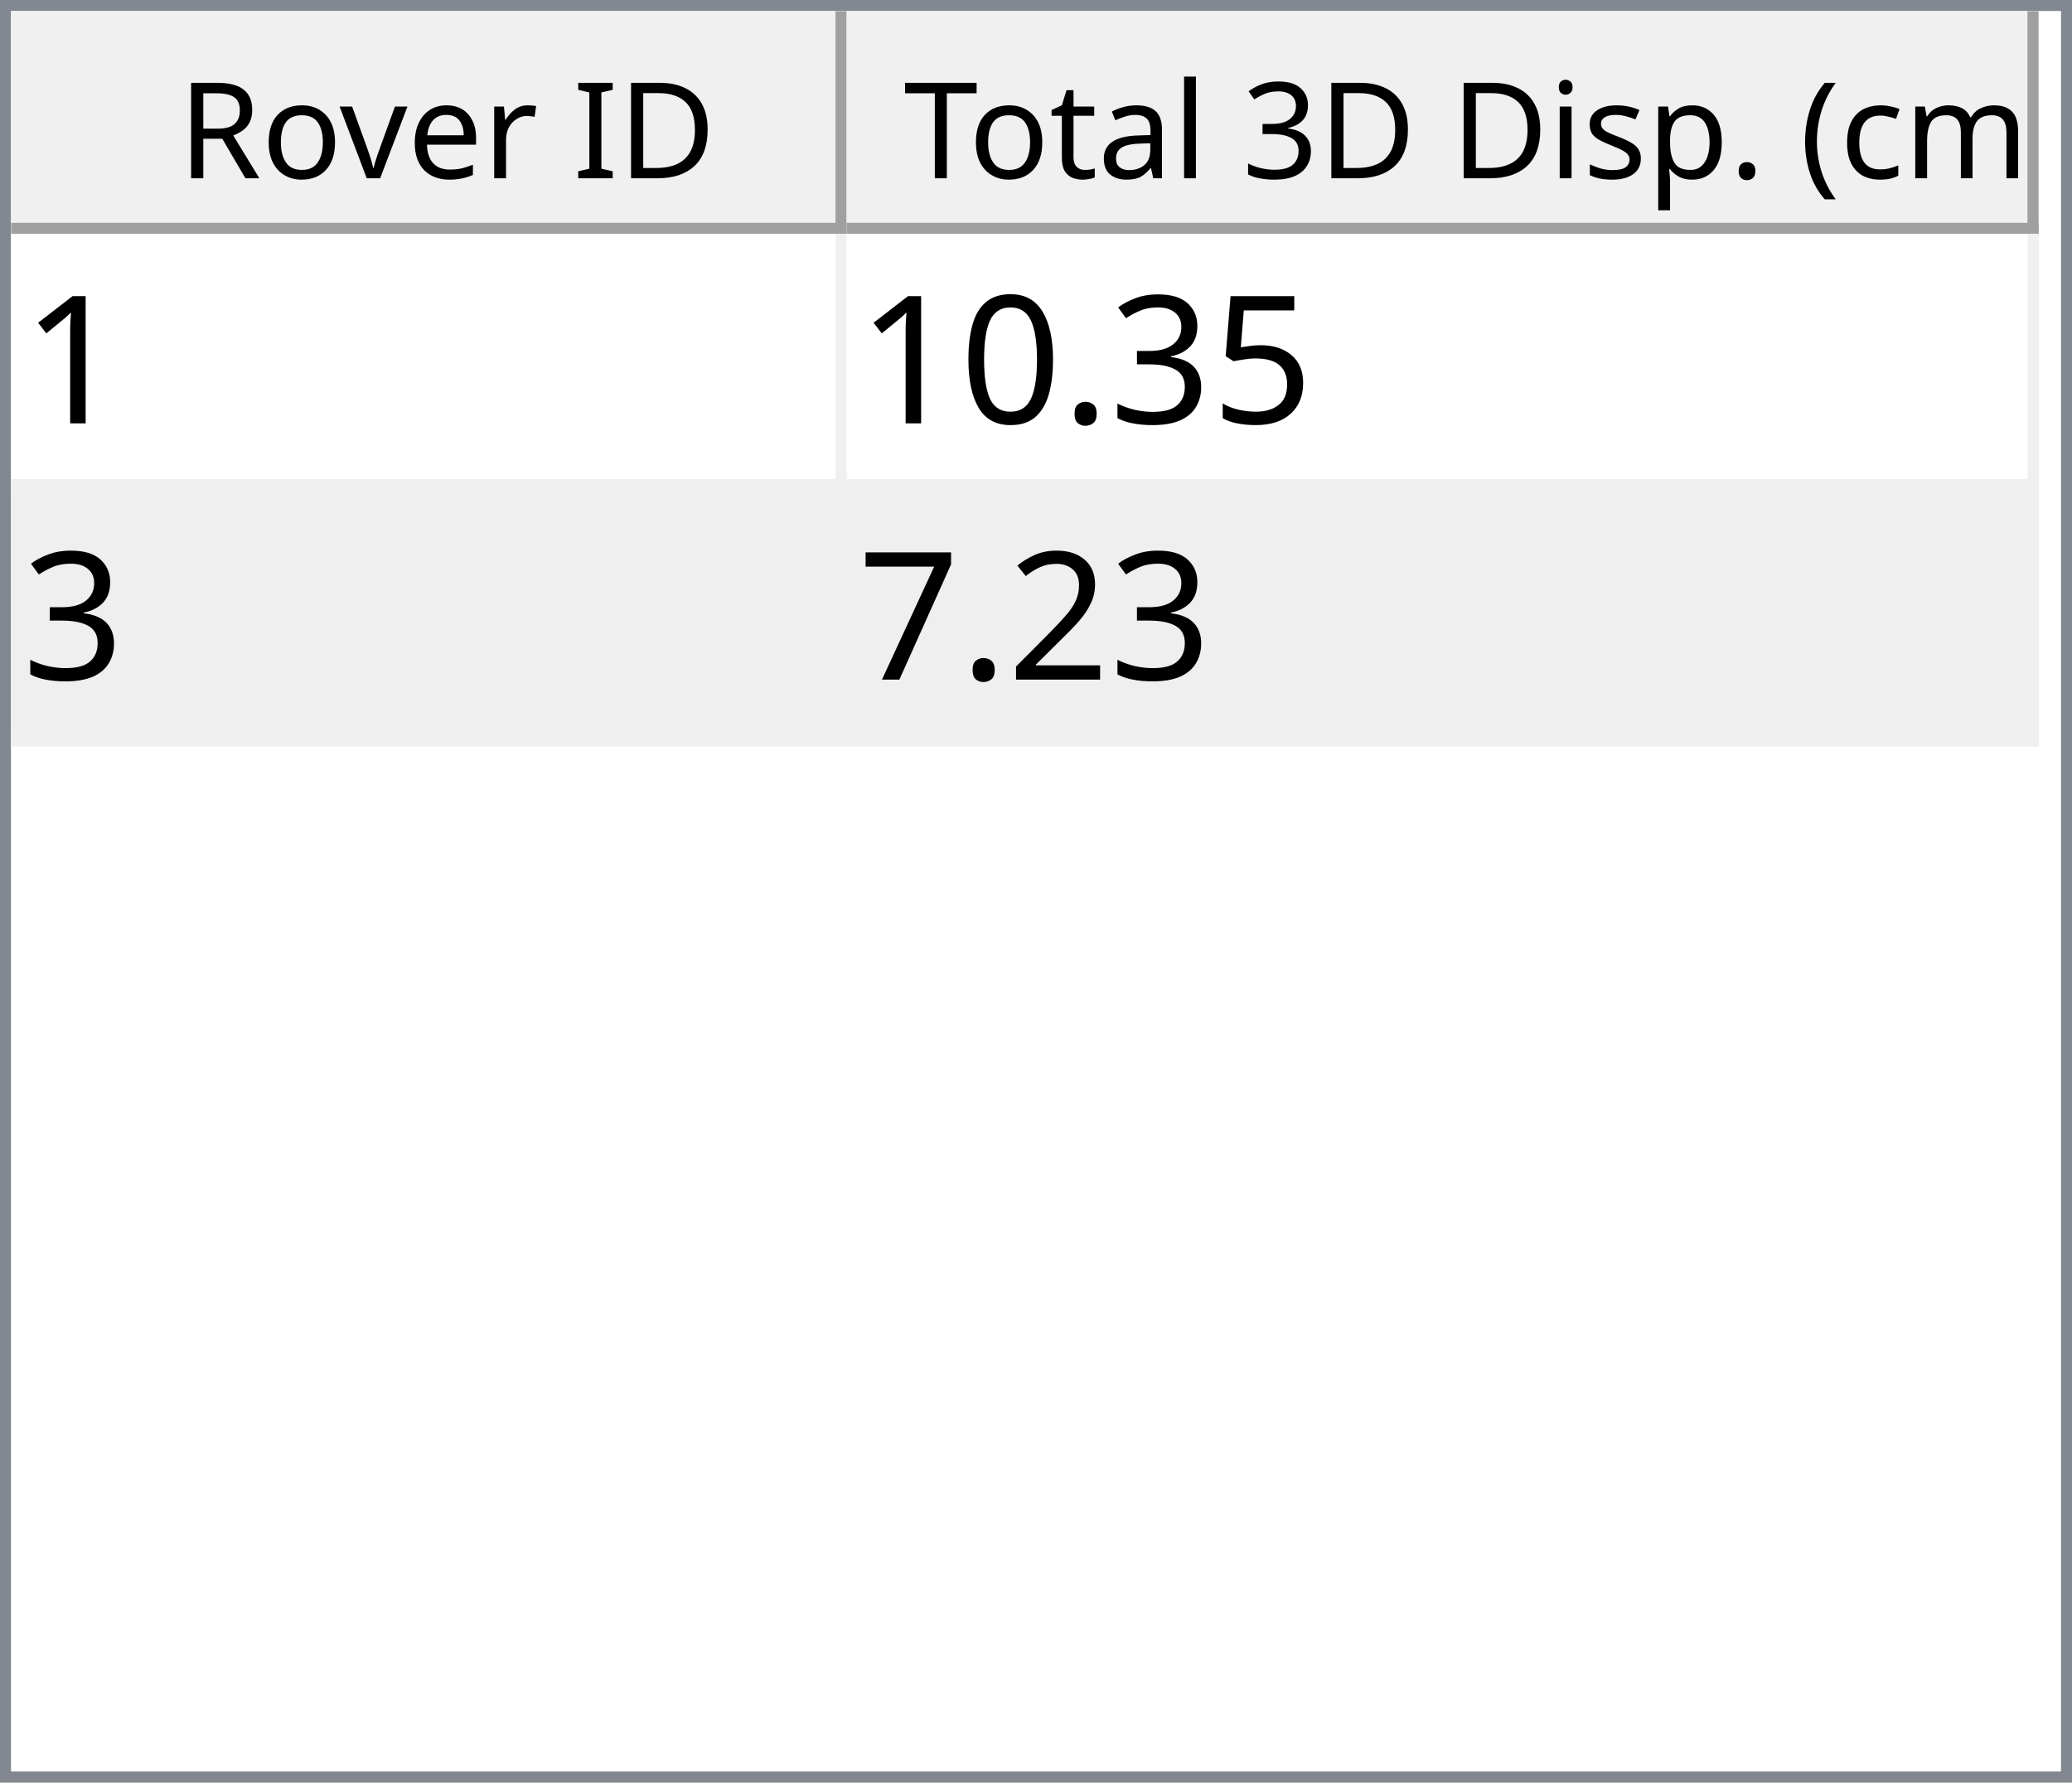
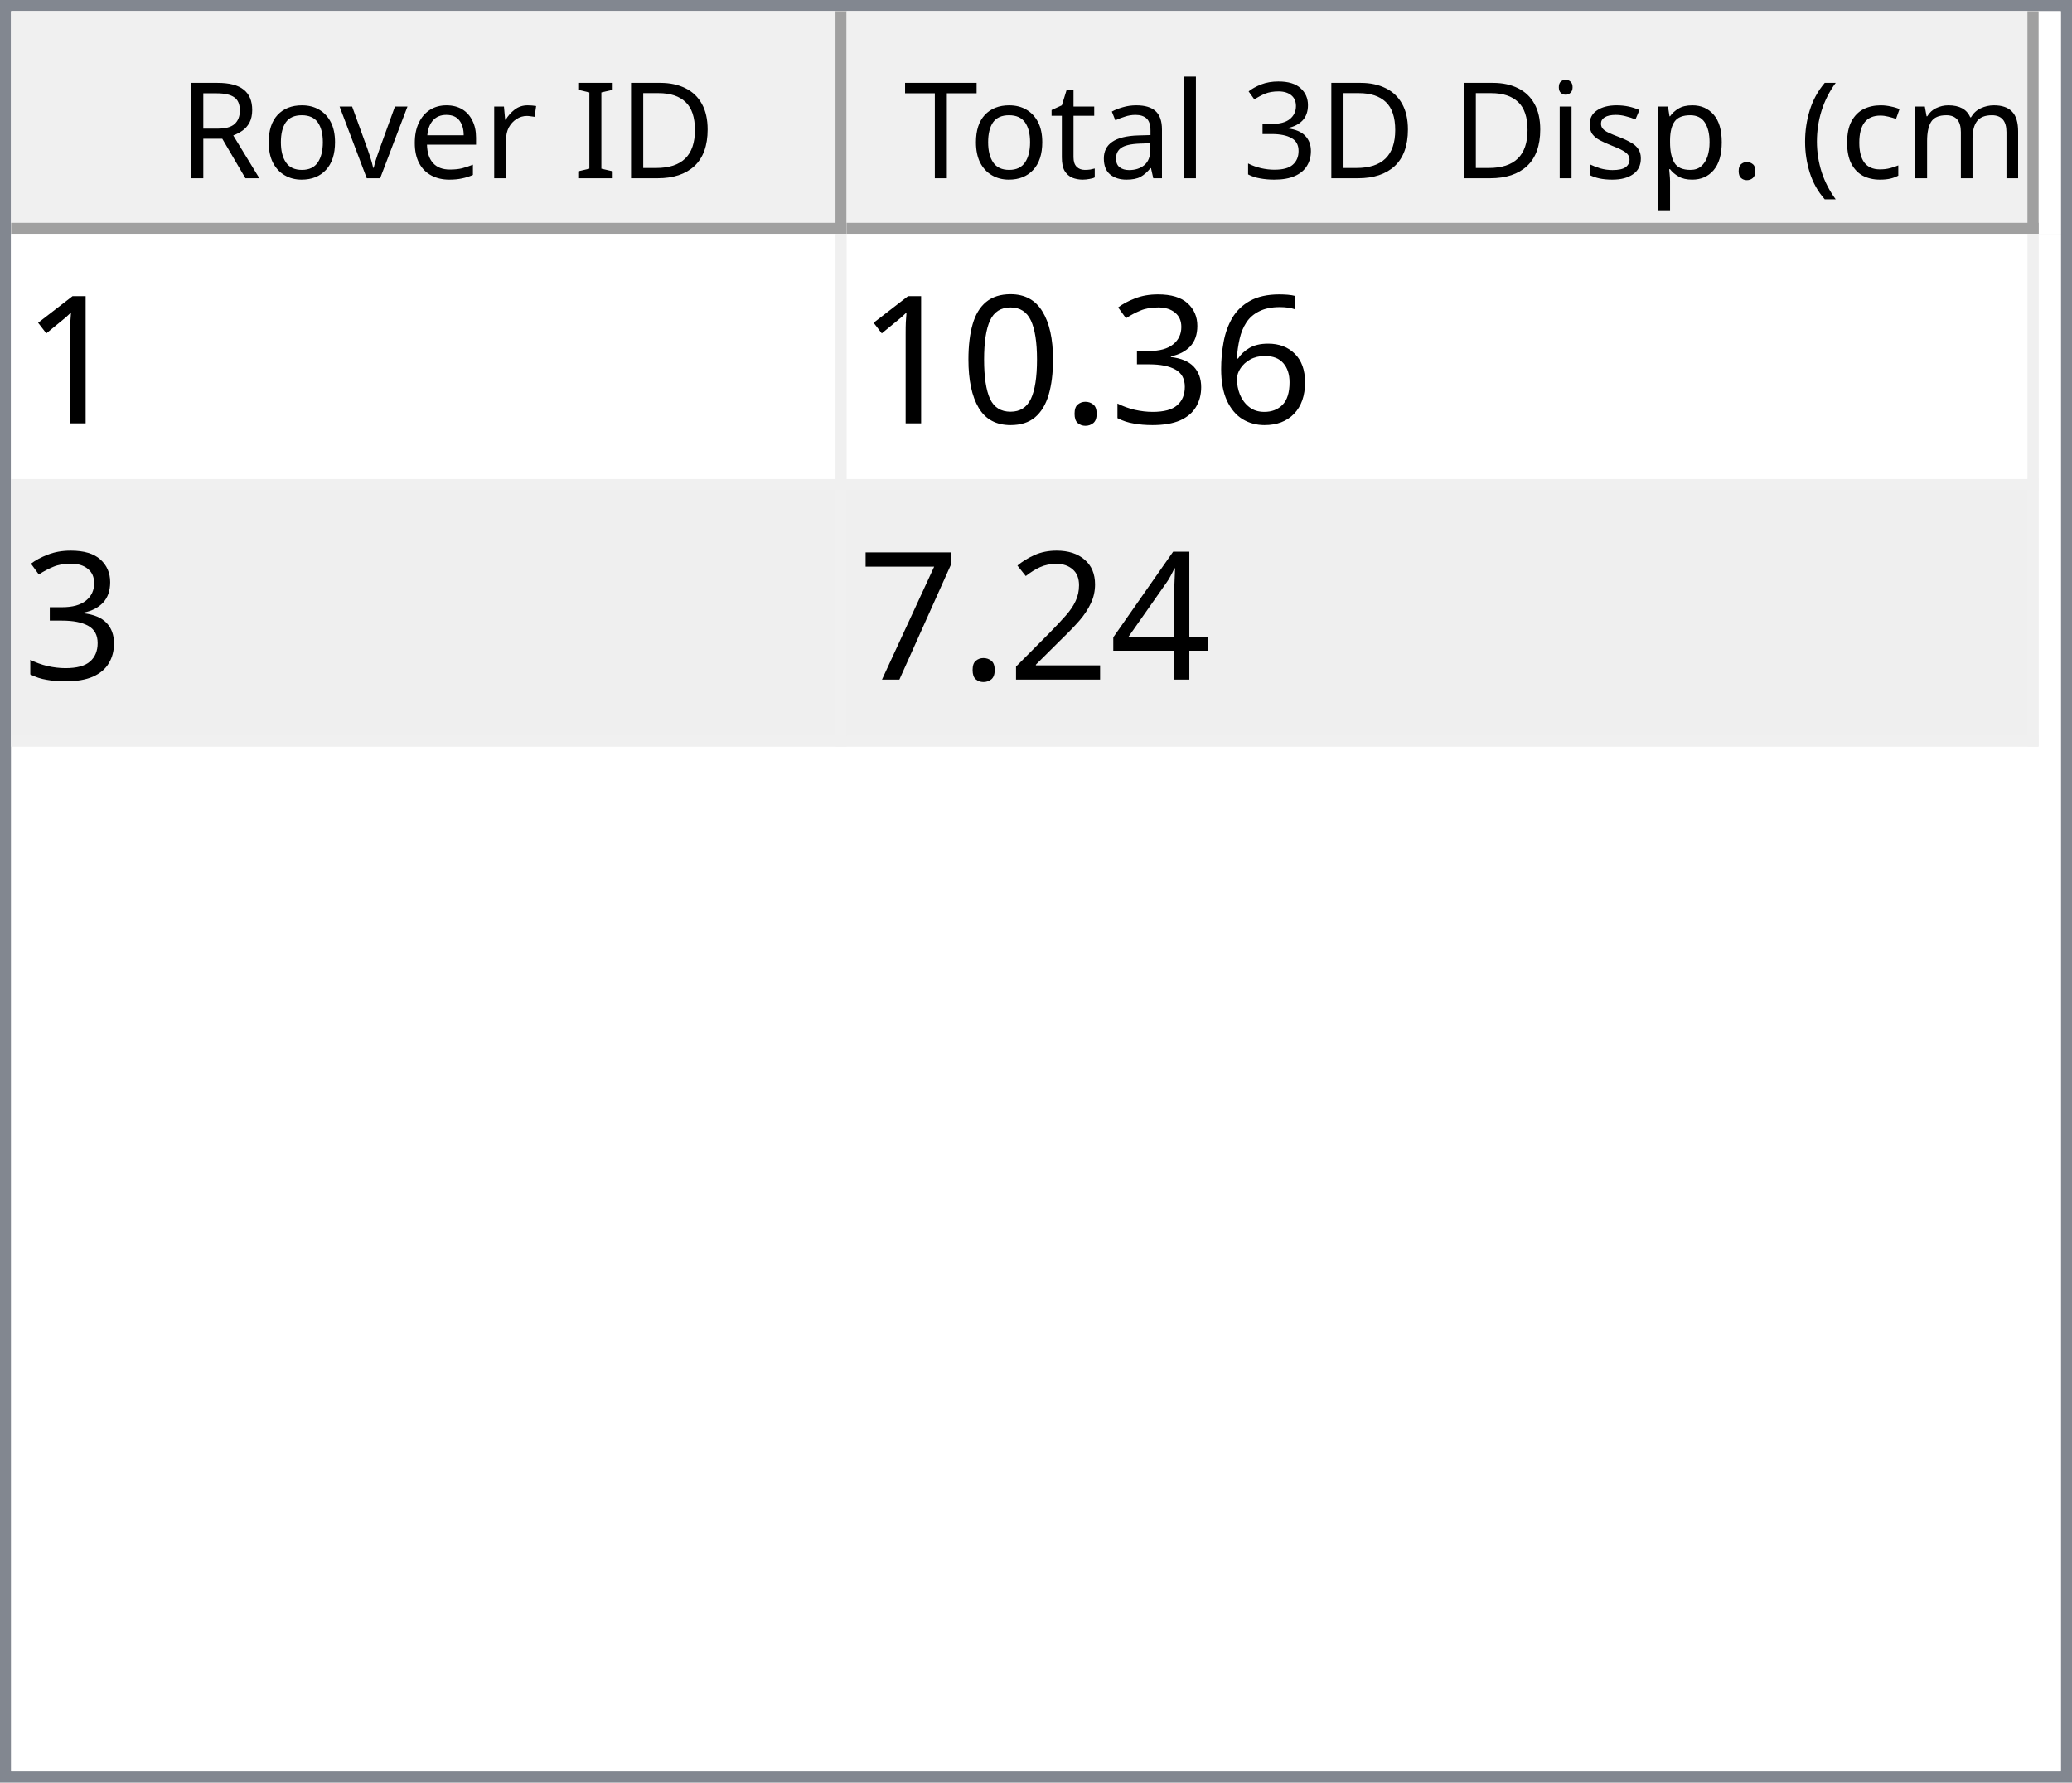
<svg xmlns="http://www.w3.org/2000/svg" style="fill-opacity:1; color-rendering:auto; color-interpolation:auto; text-rendering:auto; stroke:black; stroke-linecap:square; stroke-miterlimit:10; shape-rendering:auto; stroke-opacity:1; fill:black; stroke-dasharray:none; font-weight:normal; stroke-width:1; font-family:'Dialog'; font-style:normal; stroke-linejoin:miter; font-size:12px; stroke-dashoffset:0; image-rendering:auto;" width="186" height="160">
  <defs id="genericDefs" />
  <g>
    <defs id="defs1">
      <clipPath clipPathUnits="userSpaceOnUse" id="clipPath1">
        <path d="M0 0 L186 0 L186 160 L0 160 L0 0 Z" />
      </clipPath>
      <clipPath clipPathUnits="userSpaceOnUse" id="clipPath2">
        <path d="M0 0 L0 160 L186 160 L186 0 Z" />
      </clipPath>
      <clipPath clipPathUnits="userSpaceOnUse" id="clipPath3">
        <path d="M0 0 L0 20 L184 20 L184 0 Z" />
      </clipPath>
      <clipPath clipPathUnits="userSpaceOnUse" id="clipPath4">
        <path d="M0 0 L0 20 L75 20 L75 0 Z" />
      </clipPath>
      <clipPath clipPathUnits="userSpaceOnUse" id="clipPath5">
        <path d="M1 1 L1 19 L74 19 L74 1 Z" />
      </clipPath>
      <clipPath clipPathUnits="userSpaceOnUse" id="clipPath6">
        <path d="M0 0 L0 18 L73 18 L73 0 Z" />
      </clipPath>
      <clipPath clipPathUnits="userSpaceOnUse" id="clipPath7">
        <path d="M-0.5 -0.5 L-0.5 19.5 L74.5 19.5 L74.5 -0.5 Z" />
      </clipPath>
      <clipPath clipPathUnits="userSpaceOnUse" id="clipPath8">
        <path d="M0 0 L0 20 L107 20 L107 0 Z" />
      </clipPath>
      <clipPath clipPathUnits="userSpaceOnUse" id="clipPath9">
        <path d="M1 1 L1 19 L106 19 L106 1 Z" />
      </clipPath>
      <clipPath clipPathUnits="userSpaceOnUse" id="clipPath10">
        <path d="M0 0 L0 18 L105 18 L105 0 Z" />
      </clipPath>
      <clipPath clipPathUnits="userSpaceOnUse" id="clipPath11">
        <path d="M-0.5 -0.5 L-0.5 19.5 L106.5 19.5 L106.5 -0.5 Z" />
      </clipPath>
      <clipPath clipPathUnits="userSpaceOnUse" id="clipPath12">
        <path d="M0 0 L0 138 L184 138 L184 0 Z" />
      </clipPath>
      <clipPath clipPathUnits="userSpaceOnUse" id="clipPath13">
        <path d="M0 0 L0 46 L182 46 L182 0 Z" />
      </clipPath>
      <clipPath clipPathUnits="userSpaceOnUse" id="clipPath14">
        <path d="M-0.5 -0.5 L-0.5 45.5 L181.5 45.5 L181.5 -0.5 Z" />
      </clipPath>
      <clipPath clipPathUnits="userSpaceOnUse" id="clipPath15">
        <path d="M0 0 L0 22 L74 22 L74 0 Z" />
      </clipPath>
      <clipPath clipPathUnits="userSpaceOnUse" id="clipPath16">
        <path d="M0 0 L0 22 L106 22 L106 0 Z" />
      </clipPath>
      <font horiz-adv-x="64.551" id="font1">
        <font-face ascent="107.91" descent="25.098" units-per-em="100" style="font-style:normal; font-family:Segoe UI; font-weight:normal;" />
        <missing-glyph horiz-adv-x="64.551" d="M8.109 0 L8.109 68.266 L56.453 68.266 L56.453 0 L8.109 0 ZM15.328 7.234 L49.219 7.234 L49.219 61.031 L15.328 61.031 L15.328 7.234 Z" />
        <glyph unicode="D" horiz-adv-x="70.117" d="M9.188 0 L9.188 70.016 L28.516 70.016 Q65.531 70.016 65.531 35.891 Q65.531 19.672 55.25 9.836 Q44.969 0 27.734 0 L9.188 0 ZM17.391 62.594 L17.391 7.422 L27.828 7.422 Q41.609 7.422 49.273 14.797 Q56.938 22.172 56.938 35.688 Q56.938 62.594 28.328 62.594 L17.391 62.594 Z" />
        <glyph unicode="I" horiz-adv-x="26.611" d="M17.391 0 L9.188 0 L9.188 70.016 L17.391 70.016 L17.391 0 Z" />
        <glyph unicode=" " horiz-adv-x="27.393" d="" />
        <glyph unicode="r" horiz-adv-x="34.766" d="M34.188 41.891 Q32.078 43.5 28.125 43.5 Q23 43.5 19.555 38.672 Q16.109 33.844 16.109 25.484 L16.109 0 L8.109 0 L8.109 50 L16.109 50 L16.109 39.703 L16.312 39.703 Q18.016 44.969 21.531 47.922 Q25.047 50.875 29.391 50.875 Q32.516 50.875 34.188 50.203 L34.188 41.891 Z" />
        <glyph unicode="e" horiz-adv-x="52.295" d="M48.297 23 L12.984 23 Q13.188 14.656 17.484 10.109 Q21.781 5.562 29.297 5.562 Q37.75 5.562 44.828 11.141 L44.828 3.609 Q38.234 -1.172 27.391 -1.172 Q16.797 -1.172 10.742 5.641 Q4.688 12.453 4.688 24.812 Q4.688 36.469 11.305 43.82 Q17.922 51.172 27.734 51.172 Q37.547 51.172 42.922 44.828 Q48.297 38.484 48.297 27.203 L48.297 23 ZM40.094 29.781 Q40.047 36.719 36.75 40.578 Q33.453 44.438 27.594 44.438 Q21.922 44.438 17.969 40.383 Q14.016 36.328 13.094 29.781 L40.094 29.781 Z" />
        <glyph unicode="v" horiz-adv-x="47.9" d="M47.406 50 L27.484 0 L19.625 0 L0.688 50 L9.469 50 L22.172 13.672 Q23.578 9.672 23.922 6.688 L24.125 6.688 Q24.609 10.453 25.688 13.484 L38.969 50 L47.406 50 Z" />
        <glyph unicode="o" horiz-adv-x="58.594" d="M29 -1.172 Q17.922 -1.172 11.305 5.836 Q4.688 12.844 4.688 24.422 Q4.688 37.016 11.57 44.094 Q18.453 51.172 30.172 51.172 Q41.359 51.172 47.633 44.289 Q53.906 37.406 53.906 25.203 Q53.906 13.234 47.141 6.031 Q40.375 -1.172 29 -1.172 ZM29.594 44.438 Q21.875 44.438 17.383 39.188 Q12.891 33.938 12.891 24.703 Q12.891 15.828 17.43 10.695 Q21.969 5.562 29.594 5.562 Q37.359 5.562 41.531 10.594 Q45.703 15.625 45.703 24.906 Q45.703 34.281 41.531 39.359 Q37.359 44.438 29.594 44.438 Z" />
        <glyph unicode="R" horiz-adv-x="59.814" d="M59.375 0 L49.609 0 L37.891 19.625 Q36.281 22.359 34.766 24.289 Q33.25 26.219 31.664 27.438 Q30.078 28.656 28.25 29.219 Q26.422 29.781 24.125 29.781 L17.391 29.781 L17.391 0 L9.188 0 L9.188 70.016 L30.078 70.016 Q34.672 70.016 38.555 68.867 Q42.438 67.719 45.289 65.375 Q48.141 63.031 49.758 59.547 Q51.375 56.062 51.375 51.375 Q51.375 47.703 50.273 44.656 Q49.172 41.609 47.148 39.211 Q45.125 36.812 42.266 35.133 Q39.406 33.453 35.844 32.516 L35.844 32.328 Q37.594 31.547 38.891 30.547 Q40.188 29.547 41.359 28.18 Q42.531 26.812 43.68 25.078 Q44.828 23.344 46.234 21.047 L59.375 0 ZM17.391 62.594 L17.391 37.203 L28.516 37.203 Q31.594 37.203 34.203 38.133 Q36.812 39.062 38.719 40.797 Q40.625 42.531 41.703 45.047 Q42.781 47.562 42.781 50.688 Q42.781 56.297 39.141 59.445 Q35.5 62.594 28.609 62.594 L17.391 62.594 Z" />
        <glyph unicode=")" horiz-adv-x="30.176" d="M8.297 -15.922 L1.172 -15.922 Q16.406 2.344 16.406 26.812 Q16.406 51.469 1.078 70.016 L8.297 70.016 Q23.531 52.156 23.531 26.703 Q23.531 1.375 8.297 -15.922 Z" />
        <glyph unicode="m" horiz-adv-x="86.133" d="M79.109 0 L71.094 0 L71.094 28.719 Q71.094 37.016 68.531 40.727 Q65.969 44.438 59.906 44.438 Q54.781 44.438 51.195 39.75 Q47.609 35.062 47.609 28.516 L47.609 0 L39.594 0 L39.594 29.688 Q39.594 44.438 28.219 44.438 Q22.953 44.438 19.531 40.016 Q16.109 35.594 16.109 28.516 L16.109 0 L8.109 0 L8.109 50 L16.109 50 L16.109 42.094 L16.312 42.094 Q21.625 51.172 31.844 51.172 Q36.969 51.172 40.773 48.312 Q44.578 45.453 46 40.828 Q51.562 51.172 62.594 51.172 Q79.109 51.172 79.109 30.812 L79.109 0 Z" />
        <glyph unicode="c" horiz-adv-x="46.191" d="M42.188 2.297 Q36.422 -1.172 28.516 -1.172 Q17.828 -1.172 11.258 5.789 Q4.688 12.75 4.688 23.828 Q4.688 36.188 11.766 43.68 Q18.844 51.172 30.672 51.172 Q37.25 51.172 42.281 48.734 L42.281 40.531 Q36.719 44.438 30.375 44.438 Q22.703 44.438 17.797 38.945 Q12.891 33.453 12.891 24.516 Q12.891 15.719 17.508 10.641 Q22.125 5.562 29.891 5.562 Q36.422 5.562 42.188 9.906 L42.188 2.297 Z" />
        <glyph unicode="(" horiz-adv-x="30.176" d="M29.109 -15.922 L21.969 -15.922 Q6.844 1.375 6.844 26.703 Q6.844 52.156 21.969 70.016 L29.203 70.016 Q13.875 51.469 13.875 26.812 Q13.875 2.344 29.109 -15.922 Z" />
        <glyph unicode="." horiz-adv-x="21.68" d="M10.891 -1.078 Q8.641 -1.078 7.055 0.539 Q5.469 2.156 5.469 4.391 Q5.469 6.641 7.055 8.273 Q8.641 9.906 10.891 9.906 Q13.188 9.906 14.797 8.273 Q16.406 6.641 16.406 4.391 Q16.406 2.156 14.797 0.539 Q13.188 -1.078 10.891 -1.078 Z" />
        <glyph unicode="p" horiz-adv-x="58.789" d="M16.312 7.234 L16.109 7.234 L16.109 -23 L8.109 -23 L8.109 50 L16.109 50 L16.109 41.219 L16.312 41.219 Q22.219 51.172 33.594 51.172 Q43.266 51.172 48.688 44.461 Q54.109 37.75 54.109 26.469 Q54.109 13.922 48 6.375 Q41.891 -1.172 31.297 -1.172 Q21.578 -1.172 16.312 7.234 ZM16.109 27.391 L16.109 20.406 Q16.109 14.203 20.141 9.883 Q24.172 5.562 30.375 5.562 Q37.641 5.562 41.773 11.133 Q45.906 16.703 45.906 26.609 Q45.906 34.969 42.047 39.703 Q38.188 44.438 31.594 44.438 Q24.609 44.438 20.359 39.578 Q16.109 34.719 16.109 27.391 Z" />
        <glyph unicode="s" horiz-adv-x="42.432" d="M5.078 1.812 L5.078 10.406 Q11.625 5.562 19.484 5.562 Q30.031 5.562 30.031 12.594 Q30.031 14.594 29.125 15.992 Q28.219 17.391 26.68 18.461 Q25.141 19.531 23.07 20.383 Q21 21.234 18.609 22.172 Q15.281 23.484 12.766 24.828 Q10.25 26.172 8.57 27.859 Q6.891 29.547 6.031 31.695 Q5.172 33.844 5.172 36.719 Q5.172 40.234 6.789 42.945 Q8.406 45.656 11.086 47.484 Q13.766 49.312 17.211 50.242 Q20.656 51.172 24.312 51.172 Q30.812 51.172 35.938 48.922 L35.938 40.828 Q30.422 44.438 23.25 44.438 Q21 44.438 19.195 43.922 Q17.391 43.406 16.094 42.477 Q14.797 41.547 14.086 40.258 Q13.375 38.969 13.375 37.406 Q13.375 35.453 14.086 34.133 Q14.797 32.812 16.164 31.789 Q17.531 30.766 19.484 29.938 Q21.438 29.109 23.922 28.125 Q27.25 26.859 29.883 25.516 Q32.516 24.172 34.375 22.484 Q36.234 20.797 37.234 18.602 Q38.234 16.406 38.234 13.375 Q38.234 9.672 36.602 6.938 Q34.969 4.203 32.234 2.398 Q29.5 0.594 25.93 -0.289 Q22.359 -1.172 18.453 -1.172 Q10.75 -1.172 5.078 1.812 Z" />
        <glyph unicode="i" horiz-adv-x="24.219" d="M12.203 62.703 Q10.062 62.703 8.547 64.164 Q7.031 65.625 7.031 67.875 Q7.031 70.125 8.547 71.609 Q10.062 73.094 12.203 73.094 Q14.406 73.094 15.945 71.609 Q17.484 70.125 17.484 67.875 Q17.484 65.719 15.945 64.211 Q14.406 62.703 12.203 62.703 ZM16.109 0 L8.109 0 L8.109 50 L16.109 50 L16.109 0 Z" />
        <glyph unicode="3" horiz-adv-x="53.906" d="M46.531 19.828 Q46.531 15.094 44.75 11.211 Q42.969 7.328 39.719 4.57 Q36.469 1.812 31.93 0.297 Q27.391 -1.219 21.922 -1.219 Q11.922 -1.219 6 2.594 L6 11.188 Q13.094 5.609 22.219 5.609 Q25.875 5.609 28.828 6.539 Q31.781 7.469 33.906 9.227 Q36.031 10.984 37.18 13.477 Q38.328 15.969 38.328 19.094 Q38.328 32.812 18.797 32.812 L12.984 32.812 L12.984 39.594 L18.5 39.594 Q35.797 39.594 35.797 52.484 Q35.797 64.406 22.609 64.406 Q15.188 64.406 8.688 59.422 L8.688 67.188 Q15.375 71.188 24.609 71.188 Q29 71.188 32.57 69.969 Q36.141 68.75 38.68 66.555 Q41.219 64.359 42.609 61.281 Q44 58.203 44 54.5 Q44 40.672 30.031 36.719 L30.031 36.531 Q33.594 36.141 36.625 34.797 Q39.656 33.453 41.852 31.305 Q44.047 29.156 45.289 26.25 Q46.531 23.344 46.531 19.828 Z" />
        <glyph unicode="l" horiz-adv-x="24.219" d="M16.109 0 L8.109 0 L8.109 74.031 L16.109 74.031 L16.109 0 Z" />
        <glyph unicode="a" horiz-adv-x="50.879" d="M43.891 0 L35.891 0 L35.891 7.812 L35.688 7.812 Q30.469 -1.172 20.312 -1.172 Q12.844 -1.172 8.617 2.781 Q4.391 6.734 4.391 13.281 Q4.391 27.297 20.906 29.594 L35.891 31.688 Q35.891 44.438 25.594 44.438 Q16.547 44.438 9.281 38.281 L9.281 46.484 Q16.656 51.172 26.266 51.172 Q43.891 51.172 43.891 32.516 L43.891 0 ZM35.891 25.297 L23.828 23.641 Q18.266 22.859 15.43 20.875 Q12.594 18.891 12.594 13.875 Q12.594 10.203 15.211 7.883 Q17.828 5.562 22.172 5.562 Q28.125 5.562 32.008 9.742 Q35.891 13.922 35.891 20.312 L35.891 25.297 Z" />
        <glyph unicode="t" horiz-adv-x="33.887" d="M31.297 0.484 Q28.469 -1.078 23.828 -1.078 Q10.688 -1.078 10.688 13.578 L10.688 43.172 L2.094 43.172 L2.094 50 L10.688 50 L10.688 62.203 L18.703 64.797 L18.703 50 L31.297 50 L31.297 43.172 L18.703 43.172 L18.703 14.984 Q18.703 9.969 20.414 7.82 Q22.125 5.672 26.078 5.672 Q29.109 5.672 31.297 7.328 L31.297 0.484 Z" />
        <glyph unicode="T" horiz-adv-x="52.393" d="M50.594 62.594 L30.375 62.594 L30.375 0 L22.172 0 L22.172 62.594 L2 62.594 L2 70.016 L50.594 70.016 L50.594 62.594 Z" />
      </font>
      <font horiz-adv-x="75.0" id="font2">
        <font-face ascent="100.537" descent="21.973" units-per-em="100" style="font-style:normal; font-family:sans-serif; font-weight:normal;" />
        <missing-glyph horiz-adv-x="75.0" d="M12.5 0 L12.5 62.5 L62.5 62.5 L62.5 0 L12.5 0 ZM14.062 1.562 L60.938 1.562 L60.938 60.938 L14.062 60.938 L14.062 1.562 Z" />
        <glyph unicode="1" horiz-adv-x="55.615" d="M37.25 0 L28.469 0 L28.469 56 Q25.297 52.984 20.141 49.953 Q14.984 46.922 10.891 45.406 L10.891 53.906 Q18.266 57.375 23.781 62.305 Q29.297 67.234 31.594 71.875 L37.25 71.875 L37.25 0 Z" />
-         <glyph unicode="5" horiz-adv-x="55.615" d="M4.156 18.75 L13.375 19.531 Q14.406 12.797 18.141 9.398 Q21.875 6 27.156 6 Q33.5 6 37.891 10.789 Q42.281 15.578 42.281 23.484 Q42.281 31 38.062 35.352 Q33.844 39.703 27 39.703 Q22.75 39.703 19.336 37.773 Q15.922 35.844 13.969 32.766 L5.719 33.844 L12.641 70.609 L48.25 70.609 L48.25 62.203 L19.672 62.203 L15.828 42.969 Q22.266 47.469 29.344 47.469 Q38.719 47.469 45.164 40.969 Q51.609 34.469 51.609 24.266 Q51.609 14.547 45.953 7.469 Q39.062 -1.219 27.156 -1.219 Q17.391 -1.219 11.211 4.25 Q5.031 9.719 4.156 18.75 Z" />
+         <glyph unicode="6" horiz-adv-x="55.615" d="M49.75 54.047 L41.016 53.375 Q39.844 58.547 37.703 60.891 Q34.125 64.656 28.906 64.656 Q24.703 64.656 21.531 62.312 Q17.391 59.281 14.992 53.469 Q12.594 47.656 12.5 36.922 Q15.672 41.75 20.266 44.094 Q24.859 46.438 29.891 46.438 Q38.672 46.438 44.852 39.969 Q51.031 33.5 51.031 23.25 Q51.031 16.5 48.125 10.719 Q45.219 4.938 40.141 1.859 Q35.062 -1.219 28.609 -1.219 Q17.625 -1.219 10.695 6.859 Q3.766 14.938 3.766 33.5 Q3.766 54.25 11.422 63.672 Q18.109 71.875 29.438 71.875 Q37.891 71.875 43.289 67.141 Q48.688 62.406 49.75 54.047 ZM13.875 23.188 Q13.875 18.656 15.797 14.508 Q17.719 10.359 21.188 8.18 Q24.656 6 28.469 6 Q34.031 6 38.039 10.492 Q42.047 14.984 42.047 22.703 Q42.047 30.125 38.086 34.398 Q34.125 38.672 28.125 38.672 Q22.172 38.672 18.023 34.398 Q13.875 30.125 13.875 23.188 Z" />
        <glyph unicode="3" horiz-adv-x="55.615" d="M4.203 18.891 L12.984 20.062 Q14.5 12.594 18.141 9.297 Q21.781 6 27 6 Q33.203 6 37.477 10.297 Q41.75 14.594 41.75 20.953 Q41.75 27 37.797 30.93 Q33.844 34.859 27.734 34.859 Q25.25 34.859 21.531 33.891 L22.516 41.609 Q23.391 41.5 23.922 41.5 Q29.547 41.5 34.039 44.43 Q38.531 47.359 38.531 53.469 Q38.531 58.297 35.258 61.477 Q31.984 64.656 26.812 64.656 Q21.688 64.656 18.266 61.43 Q14.844 58.203 13.875 51.766 L5.078 53.328 Q6.688 62.156 12.398 67.016 Q18.109 71.875 26.609 71.875 Q32.469 71.875 37.398 69.359 Q42.328 66.844 44.945 62.5 Q47.562 58.156 47.562 53.266 Q47.562 48.641 45.07 44.828 Q42.578 41.016 37.703 38.766 Q44.047 37.312 47.562 32.695 Q51.078 28.078 51.078 21.141 Q51.078 11.766 44.242 5.25 Q37.406 -1.266 26.953 -1.266 Q17.531 -1.266 11.305 4.352 Q5.078 9.969 4.203 18.891 Z" />
        <glyph unicode="." horiz-adv-x="27.783" d="M9.078 0 L9.078 10.016 L19.094 10.016 L19.094 0 L9.078 0 Z" />
        <glyph unicode="0" horiz-adv-x="55.615" d="M4.156 35.297 Q4.156 48 6.766 55.742 Q9.375 63.484 14.523 67.68 Q19.672 71.875 27.484 71.875 Q33.25 71.875 37.594 69.555 Q41.938 67.234 44.773 62.867 Q47.609 58.5 49.219 52.227 Q50.828 45.953 50.828 35.297 Q50.828 22.703 48.242 14.969 Q45.656 7.234 40.508 3.008 Q35.359 -1.219 27.484 -1.219 Q17.141 -1.219 11.234 6.203 Q4.156 15.141 4.156 35.297 ZM13.188 35.297 Q13.188 17.672 17.312 11.836 Q21.438 6 27.484 6 Q33.547 6 37.672 11.859 Q41.797 17.719 41.797 35.297 Q41.797 52.984 37.672 58.789 Q33.547 64.594 27.391 64.594 Q21.344 64.594 17.719 59.469 Q13.188 52.938 13.188 35.297 Z" />
+         <glyph unicode="4" horiz-adv-x="55.615" d="M32.328 0 L32.328 17.141 L1.266 17.141 L1.266 25.203 L33.938 71.578 L41.109 71.578 L41.109 25.203 L50.781 25.203 L50.781 17.141 L41.109 17.141 L41.109 0 L32.328 0 ZM32.328 25.203 L32.328 57.469 L9.906 25.203 L32.328 25.203 Z" />
        <glyph unicode="2" horiz-adv-x="55.615" d="M50.344 8.453 L50.344 0 L3.031 0 Q2.938 3.172 4.047 6.109 Q5.859 10.938 9.836 15.625 Q13.812 20.312 21.344 26.469 Q33.016 36.031 37.117 41.625 Q41.219 47.219 41.219 52.203 Q41.219 57.422 37.477 61.008 Q33.734 64.594 27.734 64.594 Q21.391 64.594 17.578 60.789 Q13.766 56.984 13.719 50.25 L4.688 51.172 Q5.609 61.281 11.664 66.578 Q17.719 71.875 27.938 71.875 Q38.234 71.875 44.242 66.164 Q50.25 60.453 50.25 52 Q50.25 47.703 48.492 43.555 Q46.734 39.406 42.656 34.812 Q38.578 30.219 29.109 22.219 Q21.188 15.578 18.945 13.211 Q16.703 10.844 15.234 8.453 L50.344 8.453 Z" />
        <glyph unicode="7" horiz-adv-x="55.615" d="M4.734 62.203 L4.734 70.656 L51.078 70.656 L51.078 63.812 Q44.234 56.547 37.523 44.484 Q30.812 32.422 27.156 19.672 Q24.516 10.688 23.781 0 L14.75 0 Q14.891 8.453 18.062 20.414 Q21.234 32.375 27.172 43.484 Q33.109 54.594 39.797 62.203 L4.734 62.203 Z" />
      </font>
    </defs>
    <g style="fill:white; stroke:white;">
      <rect x="0" y="0" width="186" style="clip-path:url(#clipPath1); stroke:none;" height="160" />
    </g>
    <g style="fill:white; text-rendering:optimizeSpeed; color-rendering:optimizeSpeed; image-rendering:optimizeSpeed; shape-rendering:crispEdges; stroke:white; color-interpolation:sRGB;">
      <rect x="0" width="186" height="160" y="0" style="stroke:none;" />
      <path style="stroke:none;" d="M0 160 L186 160 L186 0 L0 0 Z" />
    </g>
    <g style="fill:rgb(240,240,240); font-family:'Segoe UI'; stroke:rgb(240,240,240);">
      <rect x="0" y="0" width="186" style="clip-path:url(#clipPath2); stroke:none;" height="160" />
    </g>
    <g style="fill:rgb(130,135,144); font-family:'Segoe UI'; stroke:rgb(130,135,144);">
      <path d="M0 0 L186 0 L186 160 L0 160 L0 0 ZM1 1 L185 1 L185 159 L1 159 L1 1 Z" style="fill-rule:evenodd; clip-path:url(#clipPath2); stroke:none;" />
    </g>
    <g style="fill:white; font-family:'Segoe UI'; stroke:white;" transform="translate(1,1)">
      <rect x="0" y="0" width="184" style="clip-path:url(#clipPath3); stroke:none;" height="20" />
    </g>
    <g style="fill:rgb(240,240,240); font-family:'Segoe UI'; stroke:rgb(240,240,240);" transform="translate(1,1)">
      <rect x="0" y="0" width="75" style="clip-path:url(#clipPath4); stroke:none;" height="20" />
    </g>
    <g style="font-family:'Segoe UI';" transform="translate(2,2)">
      <text x="14" xml:space="preserve" y="14" style="clip-path:url(#clipPath6); stroke:none;">Rover ID</text>
    </g>
    <g style="fill:rgb(160,160,160); font-family:'Segoe UI'; stroke:rgb(160,160,160); stroke-linejoin:bevel;" transform="translate(1.5,1.5)">
      <line x1="74" x2="74" y1="0" style="fill:none; clip-path:url(#clipPath7);" y2="19" />
    </g>
    <g style="fill:rgb(160,160,160); font-family:'Segoe UI'; stroke:rgb(160,160,160); stroke-linejoin:bevel;" transform="matrix(1,0,0,1,1,1) translate(0.5,0.5)">
      <line x1="0" x2="74" y1="19" style="fill:none; clip-path:url(#clipPath7);" y2="19" />
    </g>
    <g style="fill:rgb(240,240,240); font-family:'Segoe UI'; stroke:rgb(240,240,240);" transform="translate(76,1)">
      <rect x="0" y="0" width="107" style="clip-path:url(#clipPath8); stroke:none;" height="20" />
    </g>
    <g style="font-family:'Segoe UI';" transform="translate(77,2)">
      <text x="1" xml:space="preserve" y="14" style="clip-path:url(#clipPath10); stroke:none;"> Total 3D Disp. (cm)</text>
    </g>
    <g style="fill:rgb(160,160,160); font-family:'Segoe UI'; stroke:rgb(160,160,160); stroke-linejoin:bevel;" transform="translate(76.5,1.5)">
      <line x1="106" x2="106" y1="0" style="fill:none; clip-path:url(#clipPath11);" y2="19" />
    </g>
    <g style="fill:rgb(160,160,160); font-family:'Segoe UI'; stroke:rgb(160,160,160); stroke-linejoin:bevel;" transform="matrix(1,0,0,1,76,1) translate(0.5,0.5)">
      <line x1="0" x2="106" y1="19" style="fill:none; clip-path:url(#clipPath11);" y2="19" />
    </g>
    <g style="fill:white; font-family:'Segoe UI'; stroke:white;" transform="translate(1,21)">
      <rect x="0" y="0" width="184" style="clip-path:url(#clipPath12); stroke:none;" height="138" />
    </g>
    <g style="fill:rgb(240,240,240); font-size:16px; font-family:sans-serif; stroke:rgb(240,240,240);" transform="translate(1,21)">
      <rect x="0" y="0" width="182" style="clip-path:url(#clipPath13); stroke:none;" height="46" />
      <line transform="translate(0.5,0.5)" x1="0" x2="181" y1="22" style="clip-path:url(#clipPath14); fill:none; stroke-linejoin:bevel;" y2="22" />
    </g>
    <g transform="matrix(1,0,0,1,1,21) translate(0.5,0.5)" style="fill:rgb(240,240,240); font-size:16px; font-family:sans-serif; stroke:rgb(240,240,240); stroke-linejoin:bevel;">
      <line x1="0" x2="181" y1="45" style="fill:none; clip-path:url(#clipPath14);" y2="45" />
    </g>
    <g transform="matrix(1,0,0,1,1,21) translate(0.5,0.5)" style="fill:rgb(240,240,240); font-size:16px; font-family:sans-serif; stroke:rgb(240,240,240); stroke-linejoin:bevel;">
      <line x1="74" x2="74" y1="0" style="fill:none; clip-path:url(#clipPath14);" y2="45" />
    </g>
    <g transform="matrix(1,0,0,1,1,21) translate(0.5,0.5)" style="fill:rgb(240,240,240); font-size:16px; font-family:sans-serif; stroke:rgb(240,240,240); stroke-linejoin:bevel;">
      <line x1="181" x2="181" y1="0" style="fill:none; clip-path:url(#clipPath14);" y2="45" />
    </g>
    <g style="fill:white; font-size:16px; font-family:sans-serif; stroke:white;" transform="matrix(1,0,0,1,1,21)">
      <rect x="0" y="0" width="74" style="clip-path:url(#clipPath15); stroke:none;" height="22" />
      <text x="1" y="17" style="fill:black; clip-path:url(#clipPath15); stroke:none;" xml:space="preserve">1</text>
    </g>
    <g style="fill:white; font-size:16px; font-family:sans-serif; stroke:white;" transform="matrix(1,0,0,1,1,21) translate(75,0)">
      <rect x="0" y="0" width="106" style="clip-path:url(#clipPath16); stroke:none;" height="22" />
-       <text x="1" y="17" style="fill:black; clip-path:url(#clipPath16); stroke:none;" xml:space="preserve">10.35</text>
+       <text x="1" y="17" style="fill:black; clip-path:url(#clipPath16); stroke:none;" xml:space="preserve">10.36</text>
    </g>
    <g style="fill:rgb(239,239,239); font-size:16px; font-family:sans-serif; stroke:rgb(239,239,239);" transform="matrix(1,0,0,1,1,21) translate(0,23)">
      <rect x="0" y="0" width="74" style="clip-path:url(#clipPath15); stroke:none;" height="22" />
      <text x="1" y="17" style="fill:black; clip-path:url(#clipPath15); stroke:none;" xml:space="preserve">3</text>
    </g>
    <g style="fill:rgb(239,239,239); font-size:16px; font-family:sans-serif; stroke:rgb(239,239,239);" transform="matrix(1,0,0,1,1,21) translate(75,23)">
      <rect x="0" y="0" width="106" style="clip-path:url(#clipPath16); stroke:none;" height="22" />
-       <text x="1" y="17" style="fill:black; clip-path:url(#clipPath16); stroke:none;" xml:space="preserve">7.23</text>
+       <text x="1" y="17" style="fill:black; clip-path:url(#clipPath16); stroke:none;" xml:space="preserve">7.24</text>
    </g>
  </g>
</svg>
